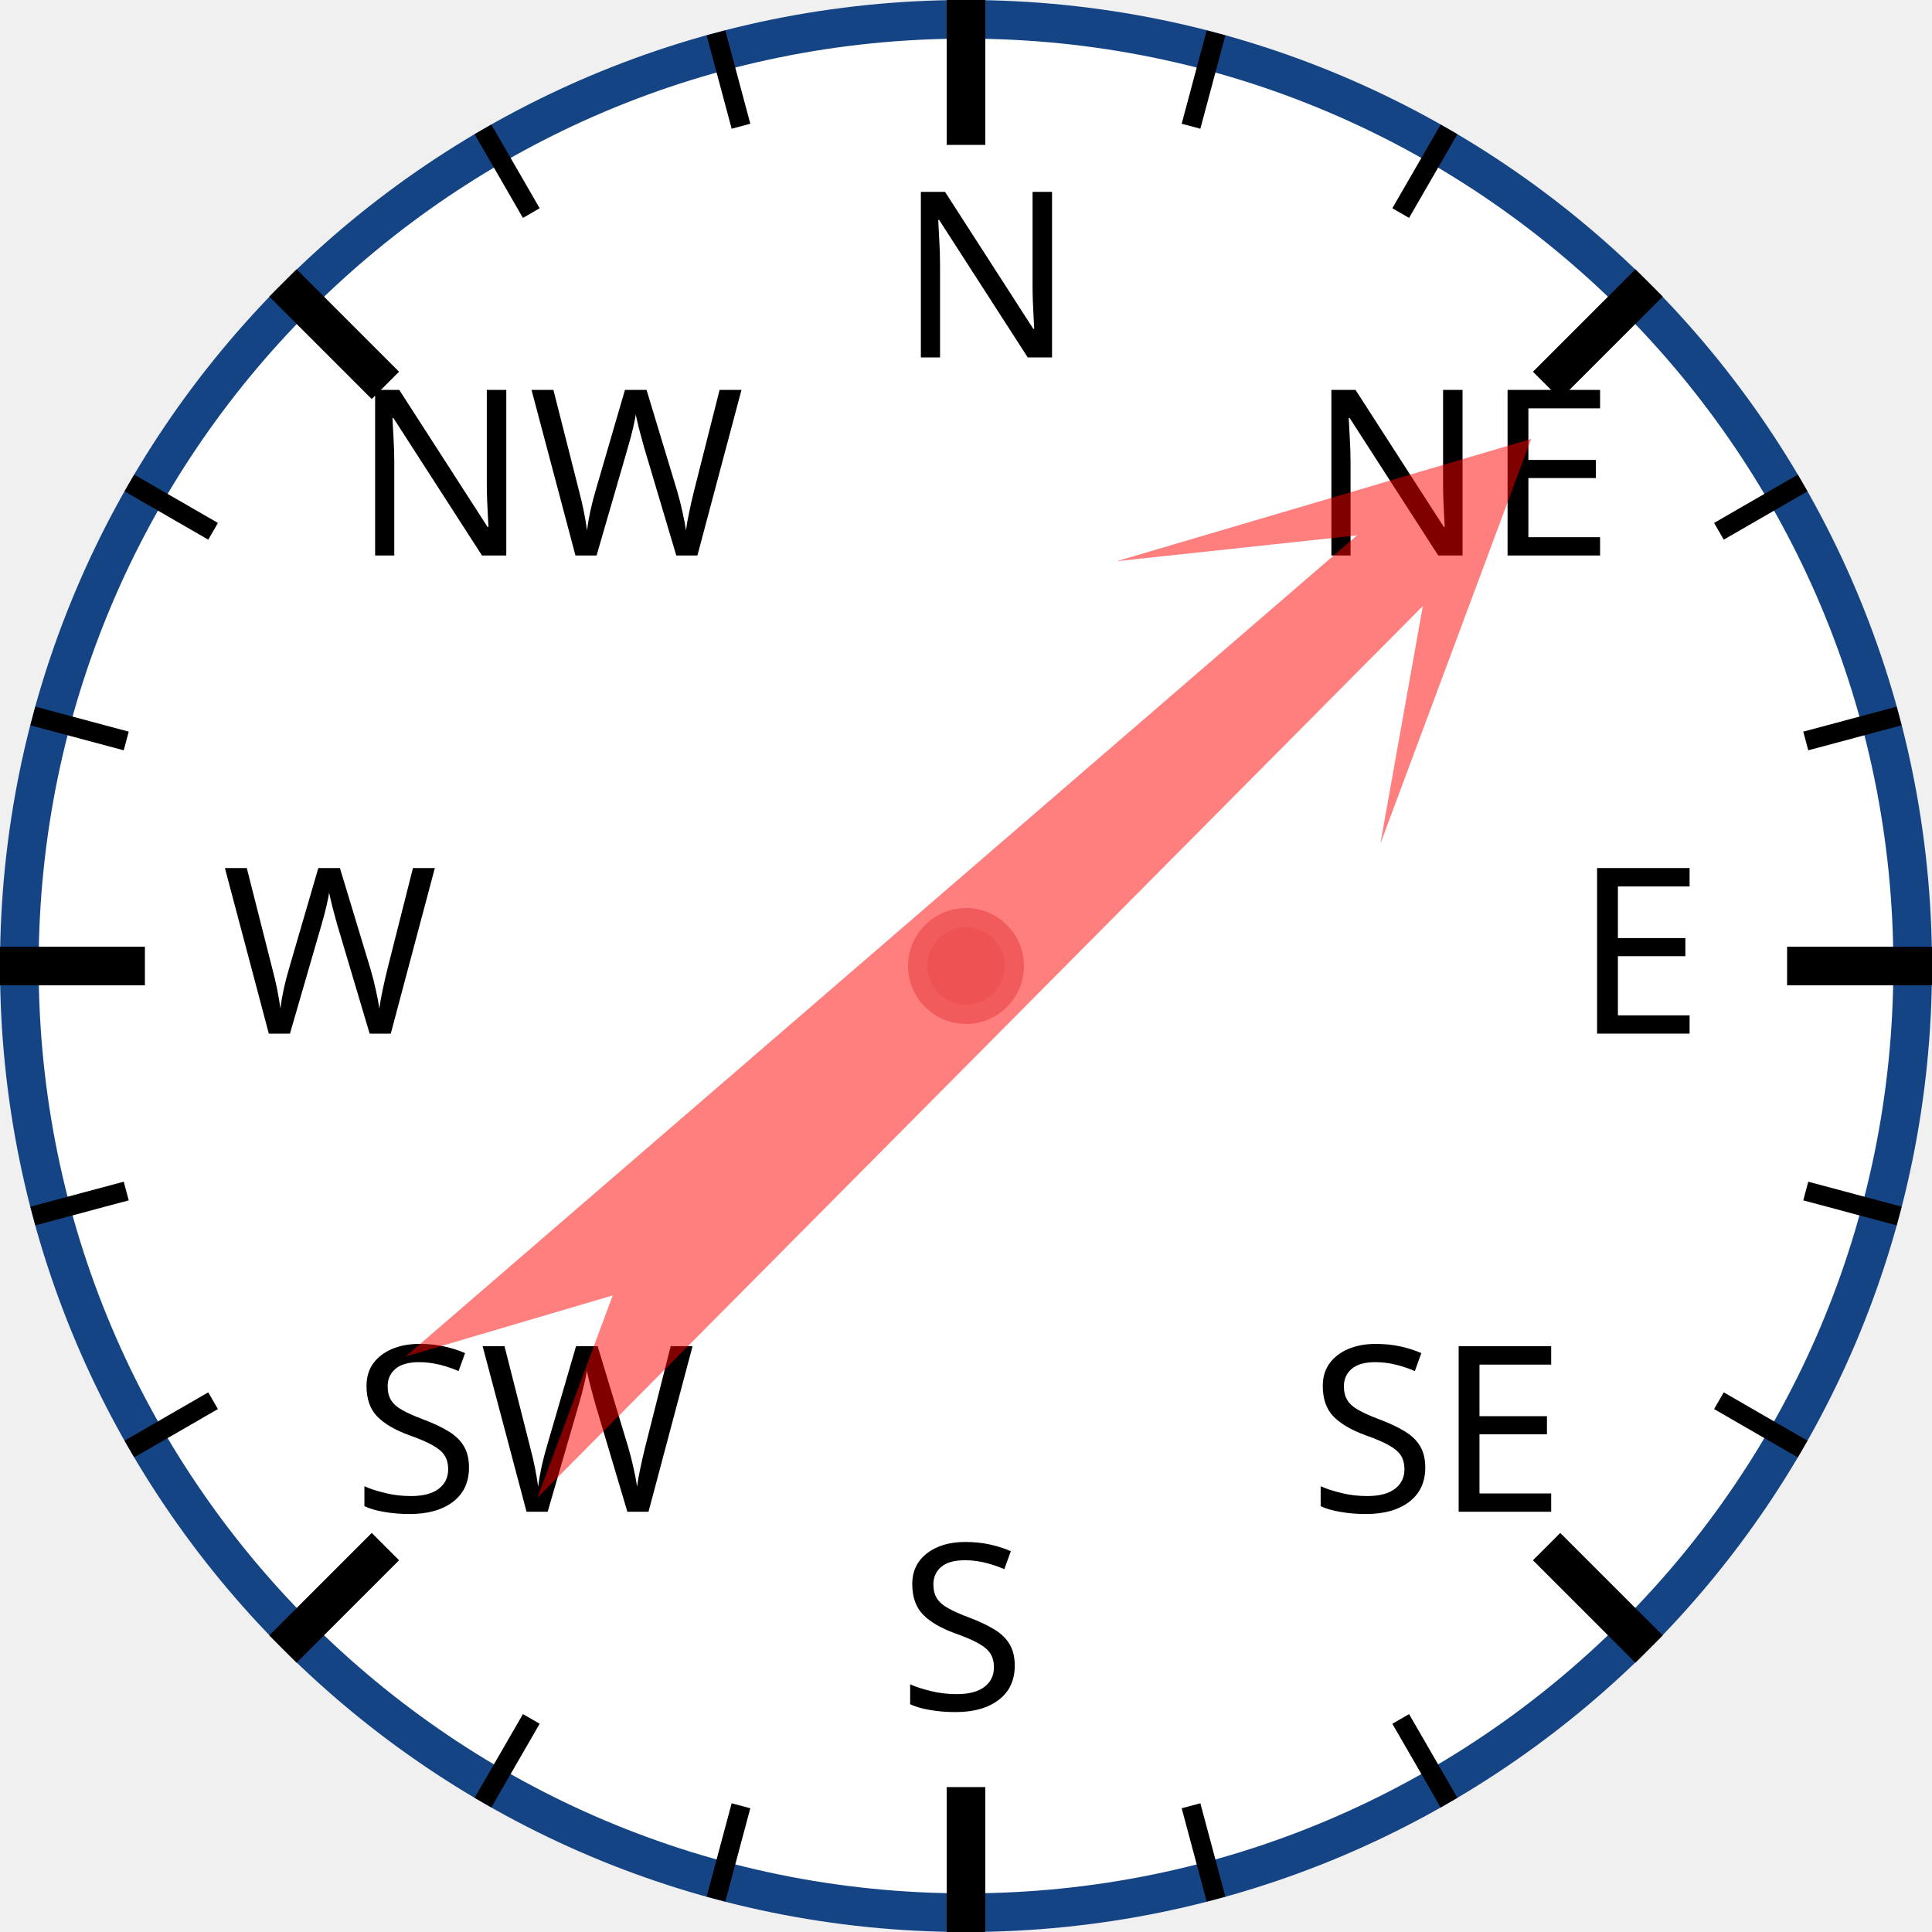
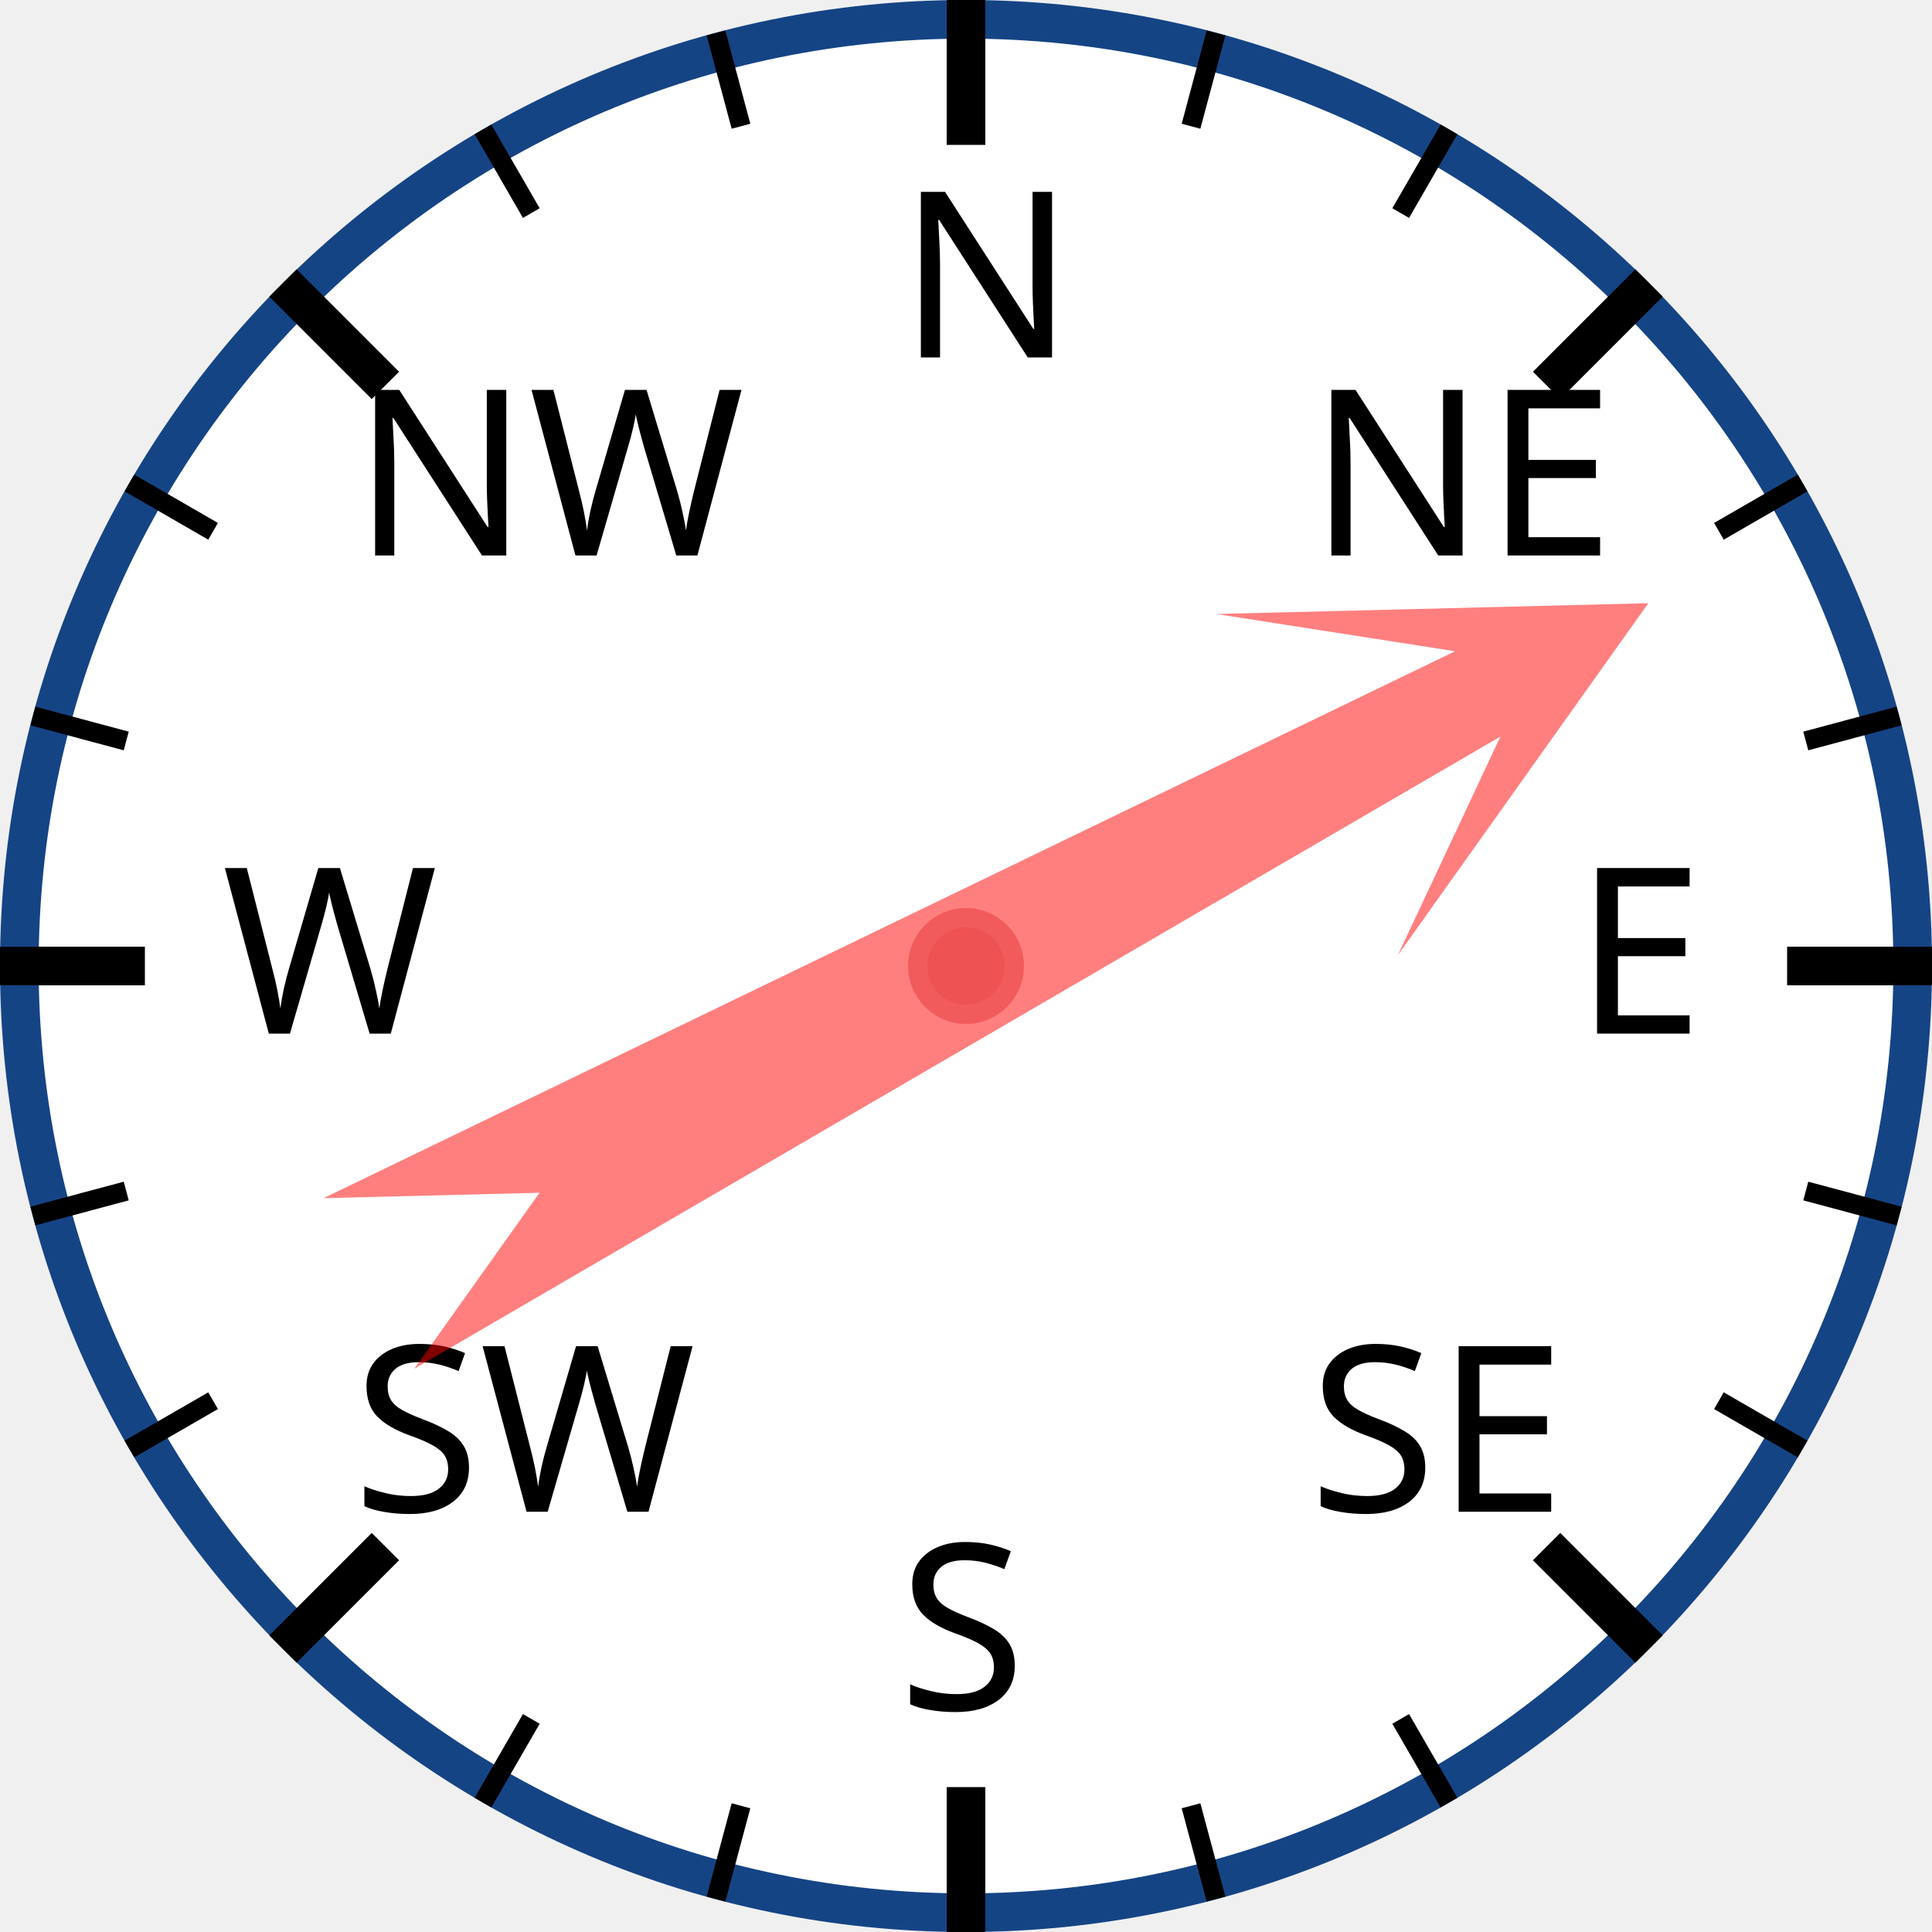
<svg xmlns="http://www.w3.org/2000/svg" width="120px" height="120px" viewBox="0 0 200 200">
  <circle cx="100" cy="100" r="98" style="fill: white; stroke: #154485; stroke-width: 4;" />
  <text x="93.0" y="37.0" style="font-family: sans-serif; font-size: 18pt;">N</text>
  <line x1="100.0" y1="0.0" x2="100.0" y2="15.0" style="stroke: black; stroke-width: 4;" />
  <line x1="74.118" y1="3.407" x2="76.706" y2="13.067" style="stroke: black; stroke-width: 2;" />
  <line x1="50" y1="13.397" x2="55" y2="22.058" style="stroke: black; stroke-width: 2;" />
  <text x="36.503" y="57.503" style="font-family: sans-serif; font-size: 18pt;">NW</text>
  <line x1="29.289" y1="29.289" x2="39.896" y2="39.896" style="stroke: black; stroke-width: 4;" />
  <line x1="13.397" y1="50" x2="22.058" y2="55" style="stroke: black; stroke-width: 2;" />
  <line x1="3.407" y1="74.118" x2="13.067" y2="76.706" style="stroke: black; stroke-width: 2;" />
  <text x="23.0" y="107.0" style="font-family: sans-serif; font-size: 18pt;">W</text>
  <line x1="0.0" y1="100.0" x2="15.0" y2="100.0" style="stroke: black; stroke-width: 4;" />
  <line x1="3.407" y1="125.882" x2="13.067" y2="123.294" style="stroke: black; stroke-width: 2;" />
  <line x1="13.397" y1="150" x2="22.058" y2="145" style="stroke: black; stroke-width: 2;" />
  <text x="36.503" y="156.497" style="font-family: sans-serif; font-size: 18pt;">SW</text>
  <line x1="29.289" y1="170.711" x2="39.896" y2="160.104" style="stroke: black; stroke-width: 4;" />
  <line x1="50" y1="186.603" x2="55" y2="177.942" style="stroke: black; stroke-width: 2;" />
  <line x1="74.118" y1="196.593" x2="76.706" y2="186.933" style="stroke: black; stroke-width: 2;" />
  <text x="93" y="177.0" style="font-family: sans-serif; font-size: 18pt;">S</text>
  <line x1="100" y1="200.0" x2="100" y2="185.0" style="stroke: black; stroke-width: 4;" />
  <line x1="125.882" y1="196.593" x2="123.294" y2="186.933" style="stroke: black; stroke-width: 2;" />
  <line x1="150.0" y1="186.603" x2="145.0" y2="177.942" style="stroke: black; stroke-width: 2;" />
  <text x="135.497" y="156.497" style="font-family: sans-serif; font-size: 18pt;">SE</text>
  <line x1="170.711" y1="170.711" x2="160.104" y2="160.104" style="stroke: black; stroke-width: 4;" />
  <line x1="186.603" y1="150" x2="177.942" y2="145" style="stroke: black; stroke-width: 2;" />
  <line x1="196.593" y1="125.882" x2="186.933" y2="123.294" style="stroke: black; stroke-width: 2;" />
  <text x="163.0" y="107" style="font-family: sans-serif; font-size: 18pt;">E</text>
  <line x1="200.0" y1="100" x2="185.0" y2="100" style="stroke: black; stroke-width: 4;" />
  <line x1="196.593" y1="74.118" x2="186.933" y2="76.706" style="stroke: black; stroke-width: 2;" />
  <line x1="186.603" y1="50" x2="177.942" y2="55" style="stroke: black; stroke-width: 2;" />
  <text x="135.497" y="57.503" style="font-family: sans-serif; font-size: 18pt;">NE</text>
  <line x1="170.711" y1="29.289" x2="160.104" y2="39.896" style="stroke: black; stroke-width: 4;" />
  <line x1="150" y1="13.397" x2="145" y2="22.058" style="stroke: black; stroke-width: 2;" />
  <line x1="125.882" y1="3.407" x2="123.294" y2="13.067" style="stroke: black; stroke-width: 2;" />
-   <polygon points="100 20 120 60 105 40 110 170 100 150 90 170 95 40 80 60" style="fill: red; fill-opacity: 0.5;" transform="rotate(47,100,100)" />
+   <polygon points="100 20 120 60 105 40 110 170 100 150 90 170 95 40 80 60" style="fill: red; fill-opacity: 0.5;" transform="rotate(62,100,100)" />
  <circle cx="100" cy="100" r="5" style="fill: #EE5252; stroke: #F25B5B; stroke-width: 2;" />
</svg>
